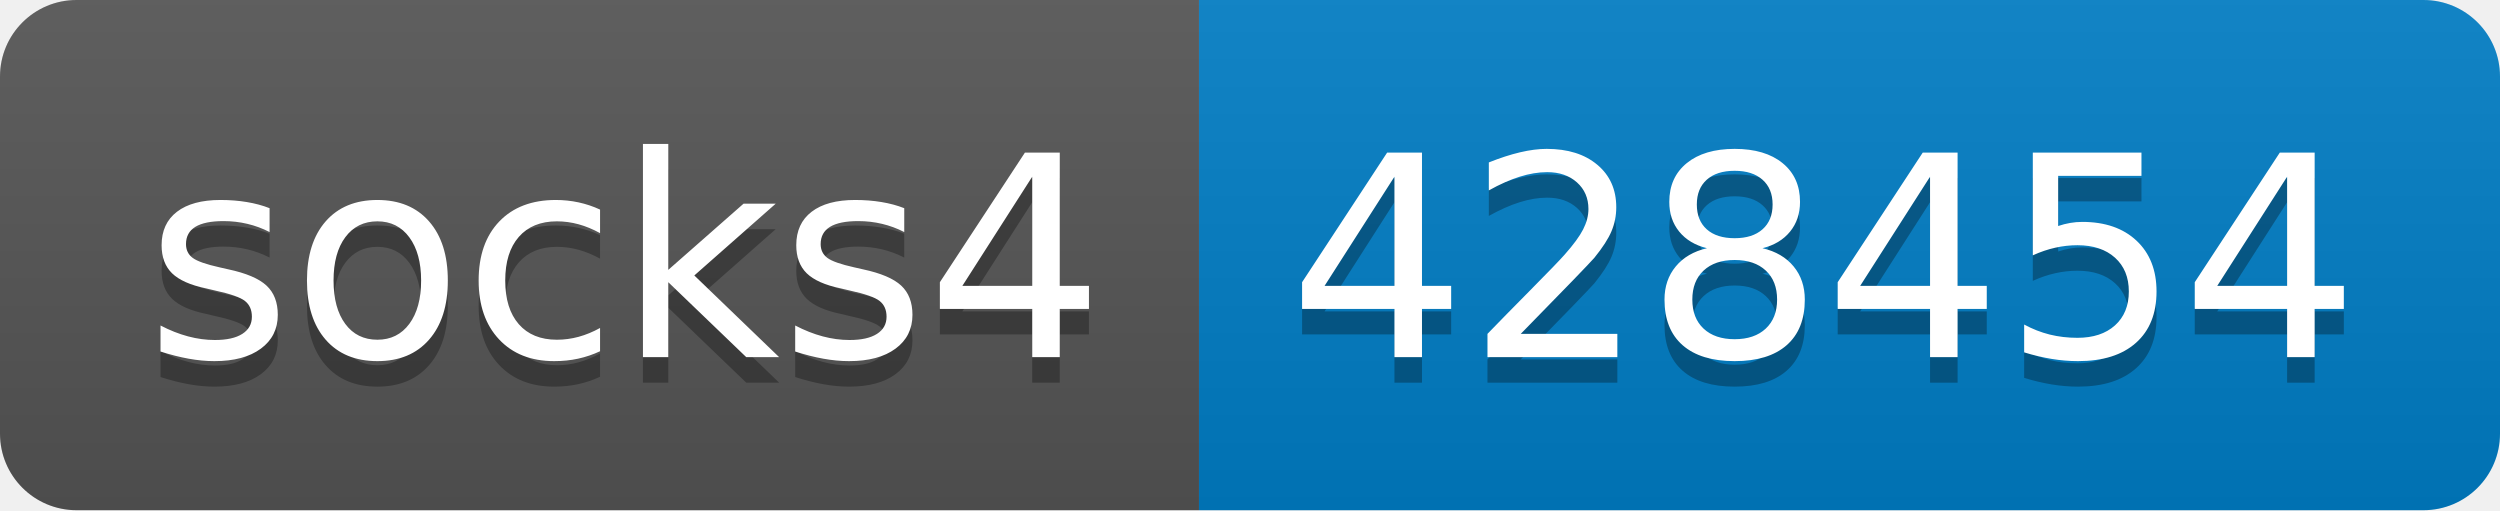
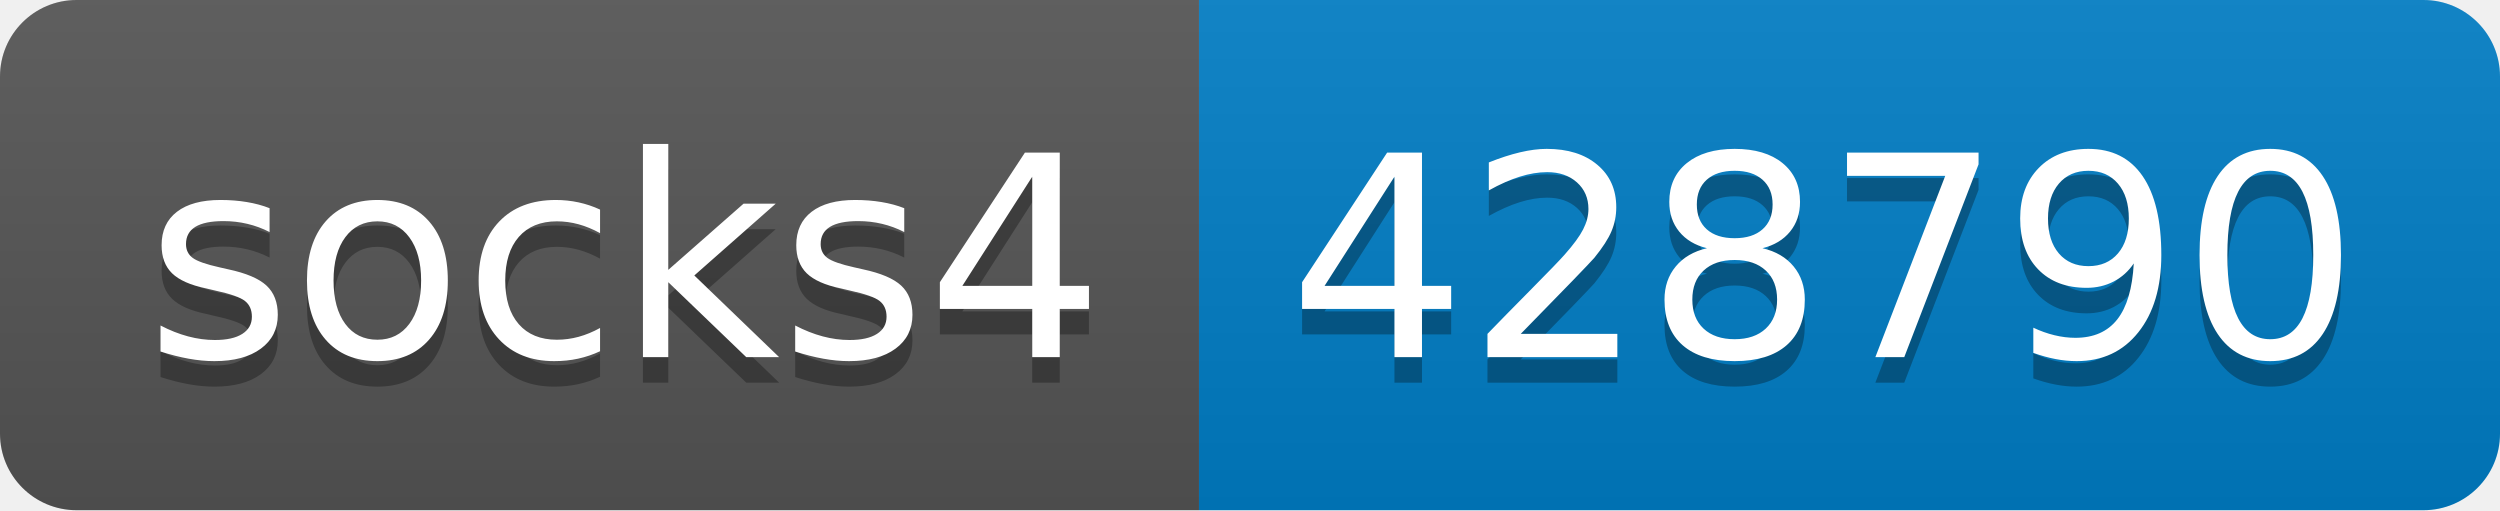
- <svg xmlns="http://www.w3.org/2000/svg" width="98" height="20" role="img" aria-label="socks4: 428454">
+ <svg xmlns="http://www.w3.org/2000/svg" width="98" height="20" role="img" aria-label="socks4: 428790">
  <linearGradient id="s" x2="0" y2="100%">
    <stop offset="0" stop-color="#bbb" stop-opacity=".1" />
    <stop offset="1" stop-opacity=".1" />
  </linearGradient>
  <clipPath id="r">
    <rect width="98" height="20" rx="3" fill="#fff" />
  </clipPath>
  <g clip-path="url(#r)">
    <rect width="47" height="20" fill="#555" />
    <rect x="47" width="51" height="20" fill="#007ec6" />
    <rect width="98" height="20" fill="url(#s)" />
  </g>
  <g fill="#fff" text-anchor="middle" font-family="Verdana,Geneva,DejaVu Sans,sans-serif" text-rendering="geometricPrecision" font-size="110">
    <text aria-hidden="true" x="245" y="150" fill="#010101" fill-opacity=".3" transform="scale(.1)" textLength="370">socks4</text>
    <text x="245" y="140" transform="scale(.1)" fill="#fff" textLength="370">socks4</text>
-     <text aria-hidden="true" x="715" y="150" fill="#010101" fill-opacity=".3" transform="scale(.1)" textLength="410">428454</text>
-     <text x="715" y="140" transform="scale(.1)" fill="#fff" textLength="410">428454</text>
+     <text aria-hidden="true" x="715" y="150" fill="#010101" fill-opacity=".3" transform="scale(.1)" textLength="410">428790</text>
+     <text x="715" y="140" transform="scale(.1)" fill="#fff" textLength="410">428790</text>
  </g>
</svg>
